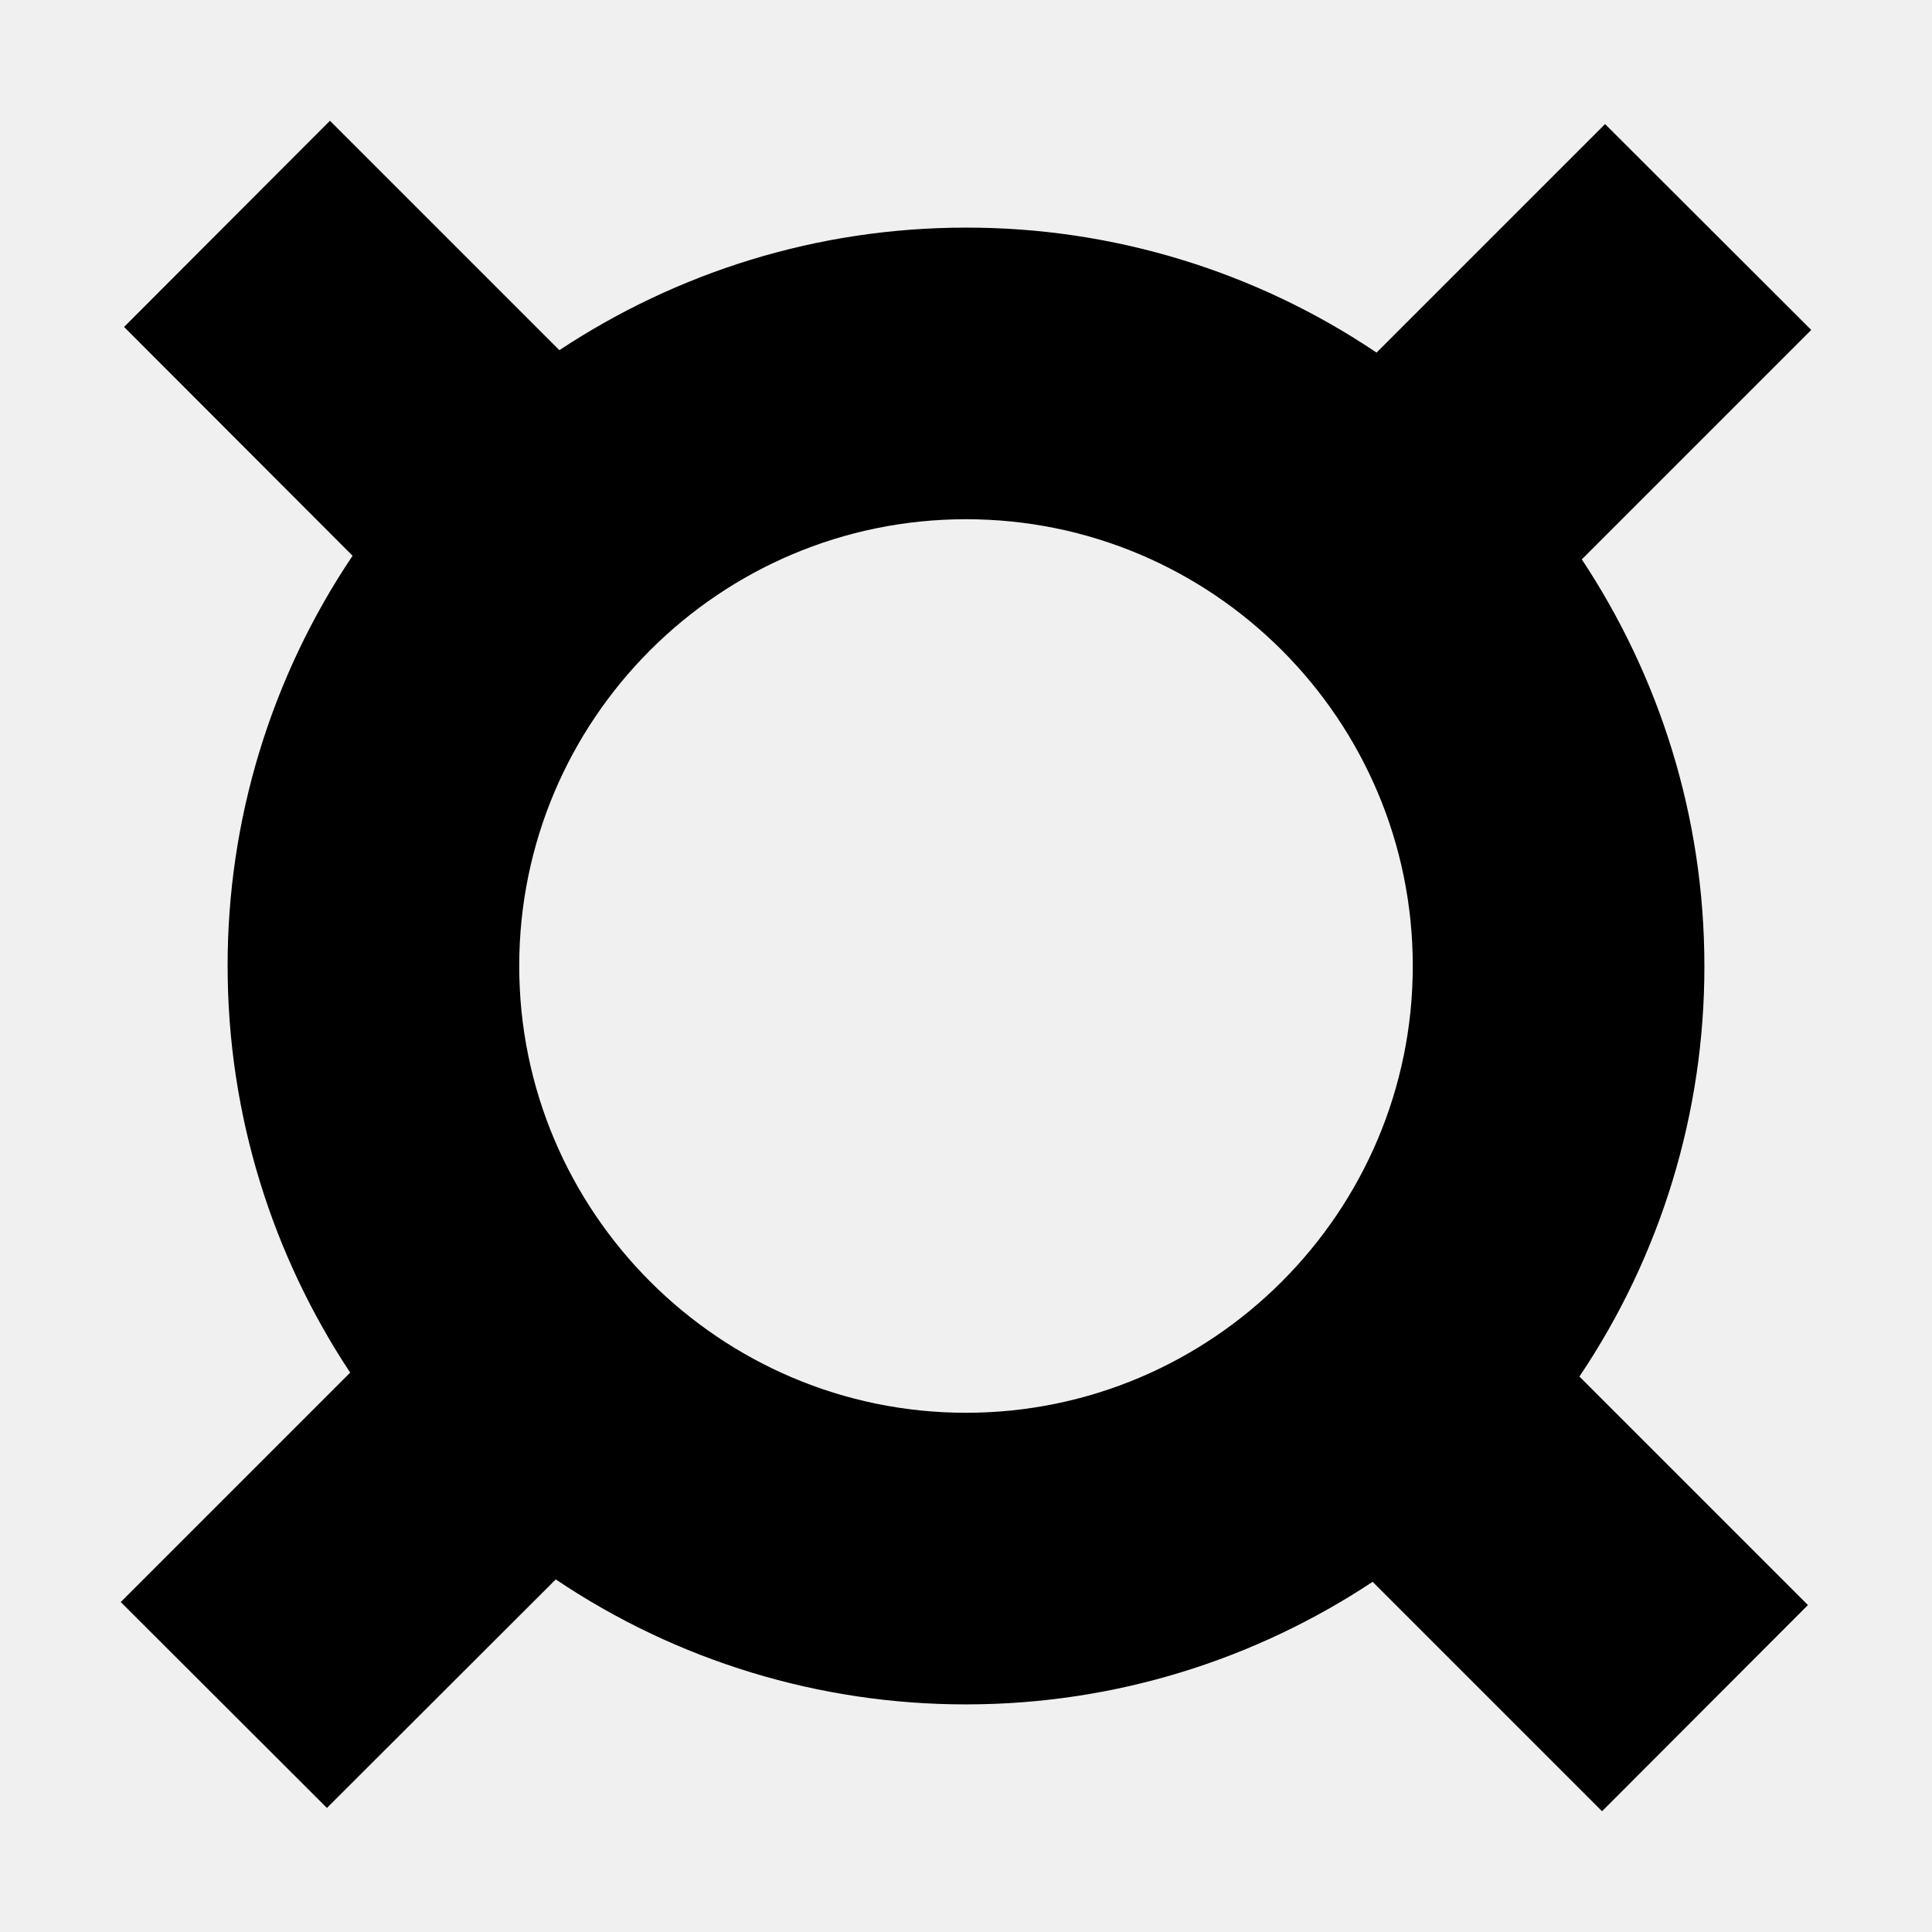
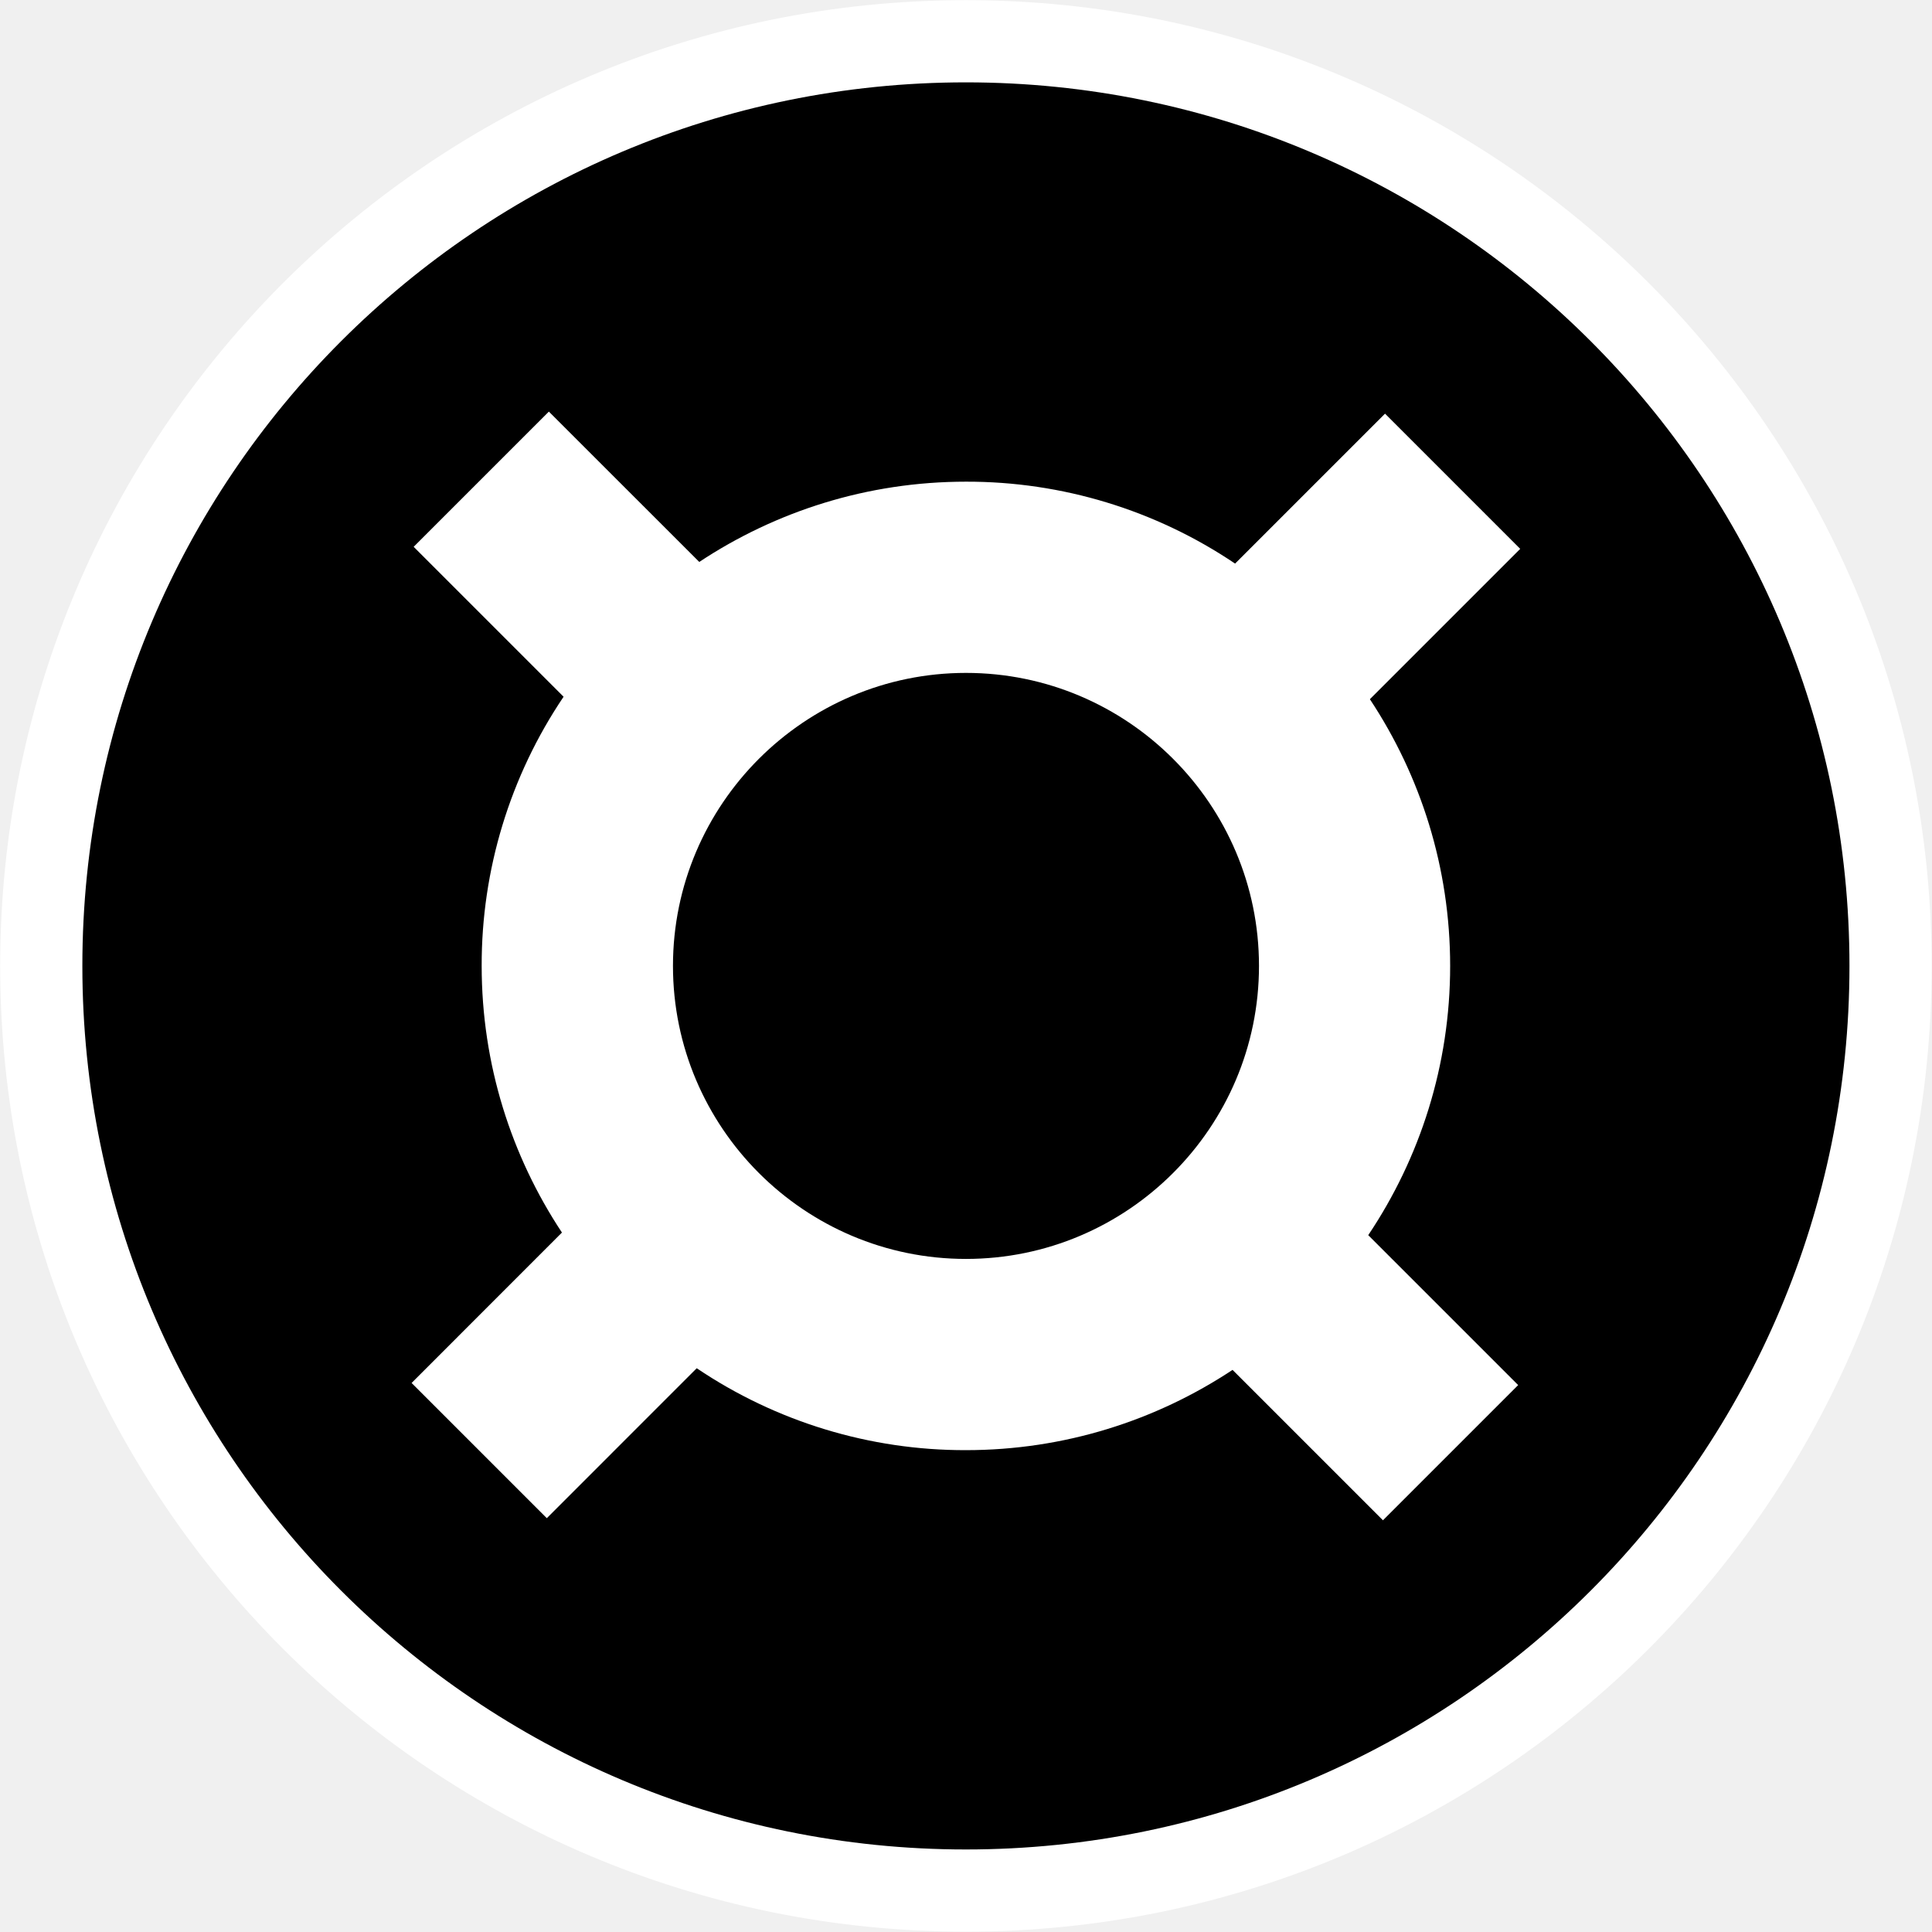
<svg xmlns="http://www.w3.org/2000/svg" viewBox="0 0 64 64" fill="#000">
-   <path d="M56.46 32c0-4.97-1.5-9.6-4.06-13.47l7.6-7.6-6.83-6.82-7.57 7.57A24.3 24.3 0 0 0 32 7.54c-4.97 0-9.6 1.5-13.47 4.06L10.93 4l-6.82 6.83 7.57 7.58A24.3 24.3 0 0 0 7.54 32c0 4.97 1.5 9.6 4.06 13.47L4 53.07l6.83 6.82 7.58-7.57A24.3 24.3 0 0 0 32 56.46c4.97 0 9.6-1.5 13.47-4.06l7.6 7.6 6.82-6.83-7.57-7.57A24.3 24.3 0 0 0 56.46 32M17.2 32c0-8.16 6.63-14.8 14.8-14.8S46.8 23.84 46.8 32 40.15 46.8 32 46.8 17.2 40.16 17.2 32" />
+   <g transform="translate(-.16 -.16)scale(.22689)">
+     <circle cx="141.73" cy="141.73" r="141" fill="#fff" />
+     <circle cx="141.73" cy="141.73" r="129" />
+     <path fill="#fff" d="M212.43 141.73c0-14.38-4.32-27.76-11.72-38.94l21.95-21.95-19.74-19.74-21.89 21.89a70 70 0 0 0-39.29-11.96c-14.38 0-27.76 4.32-38.94 11.72L80.84 60.8 61.1 80.54l21.89 21.89a70 70 0 0 0-11.96 39.29c0 14.38 4.32 27.76 11.72 38.94L60.8 202.62l19.74 19.74 21.89-21.89a70 70 0 0 0 39.29 11.96c14.38 0 27.76-4.32 38.94-11.72l21.96 21.96 19.74-19.74-21.89-21.89c7.55-11.26 11.96-24.78 11.96-39.31m-113.47 0c0-23.59 19.19-42.78 42.78-42.78s42.78 19.19 42.78 42.78-19.19 42.78-42.78 42.78-42.78-19.19-42.78-42.78" />
+   </g>
</svg>
